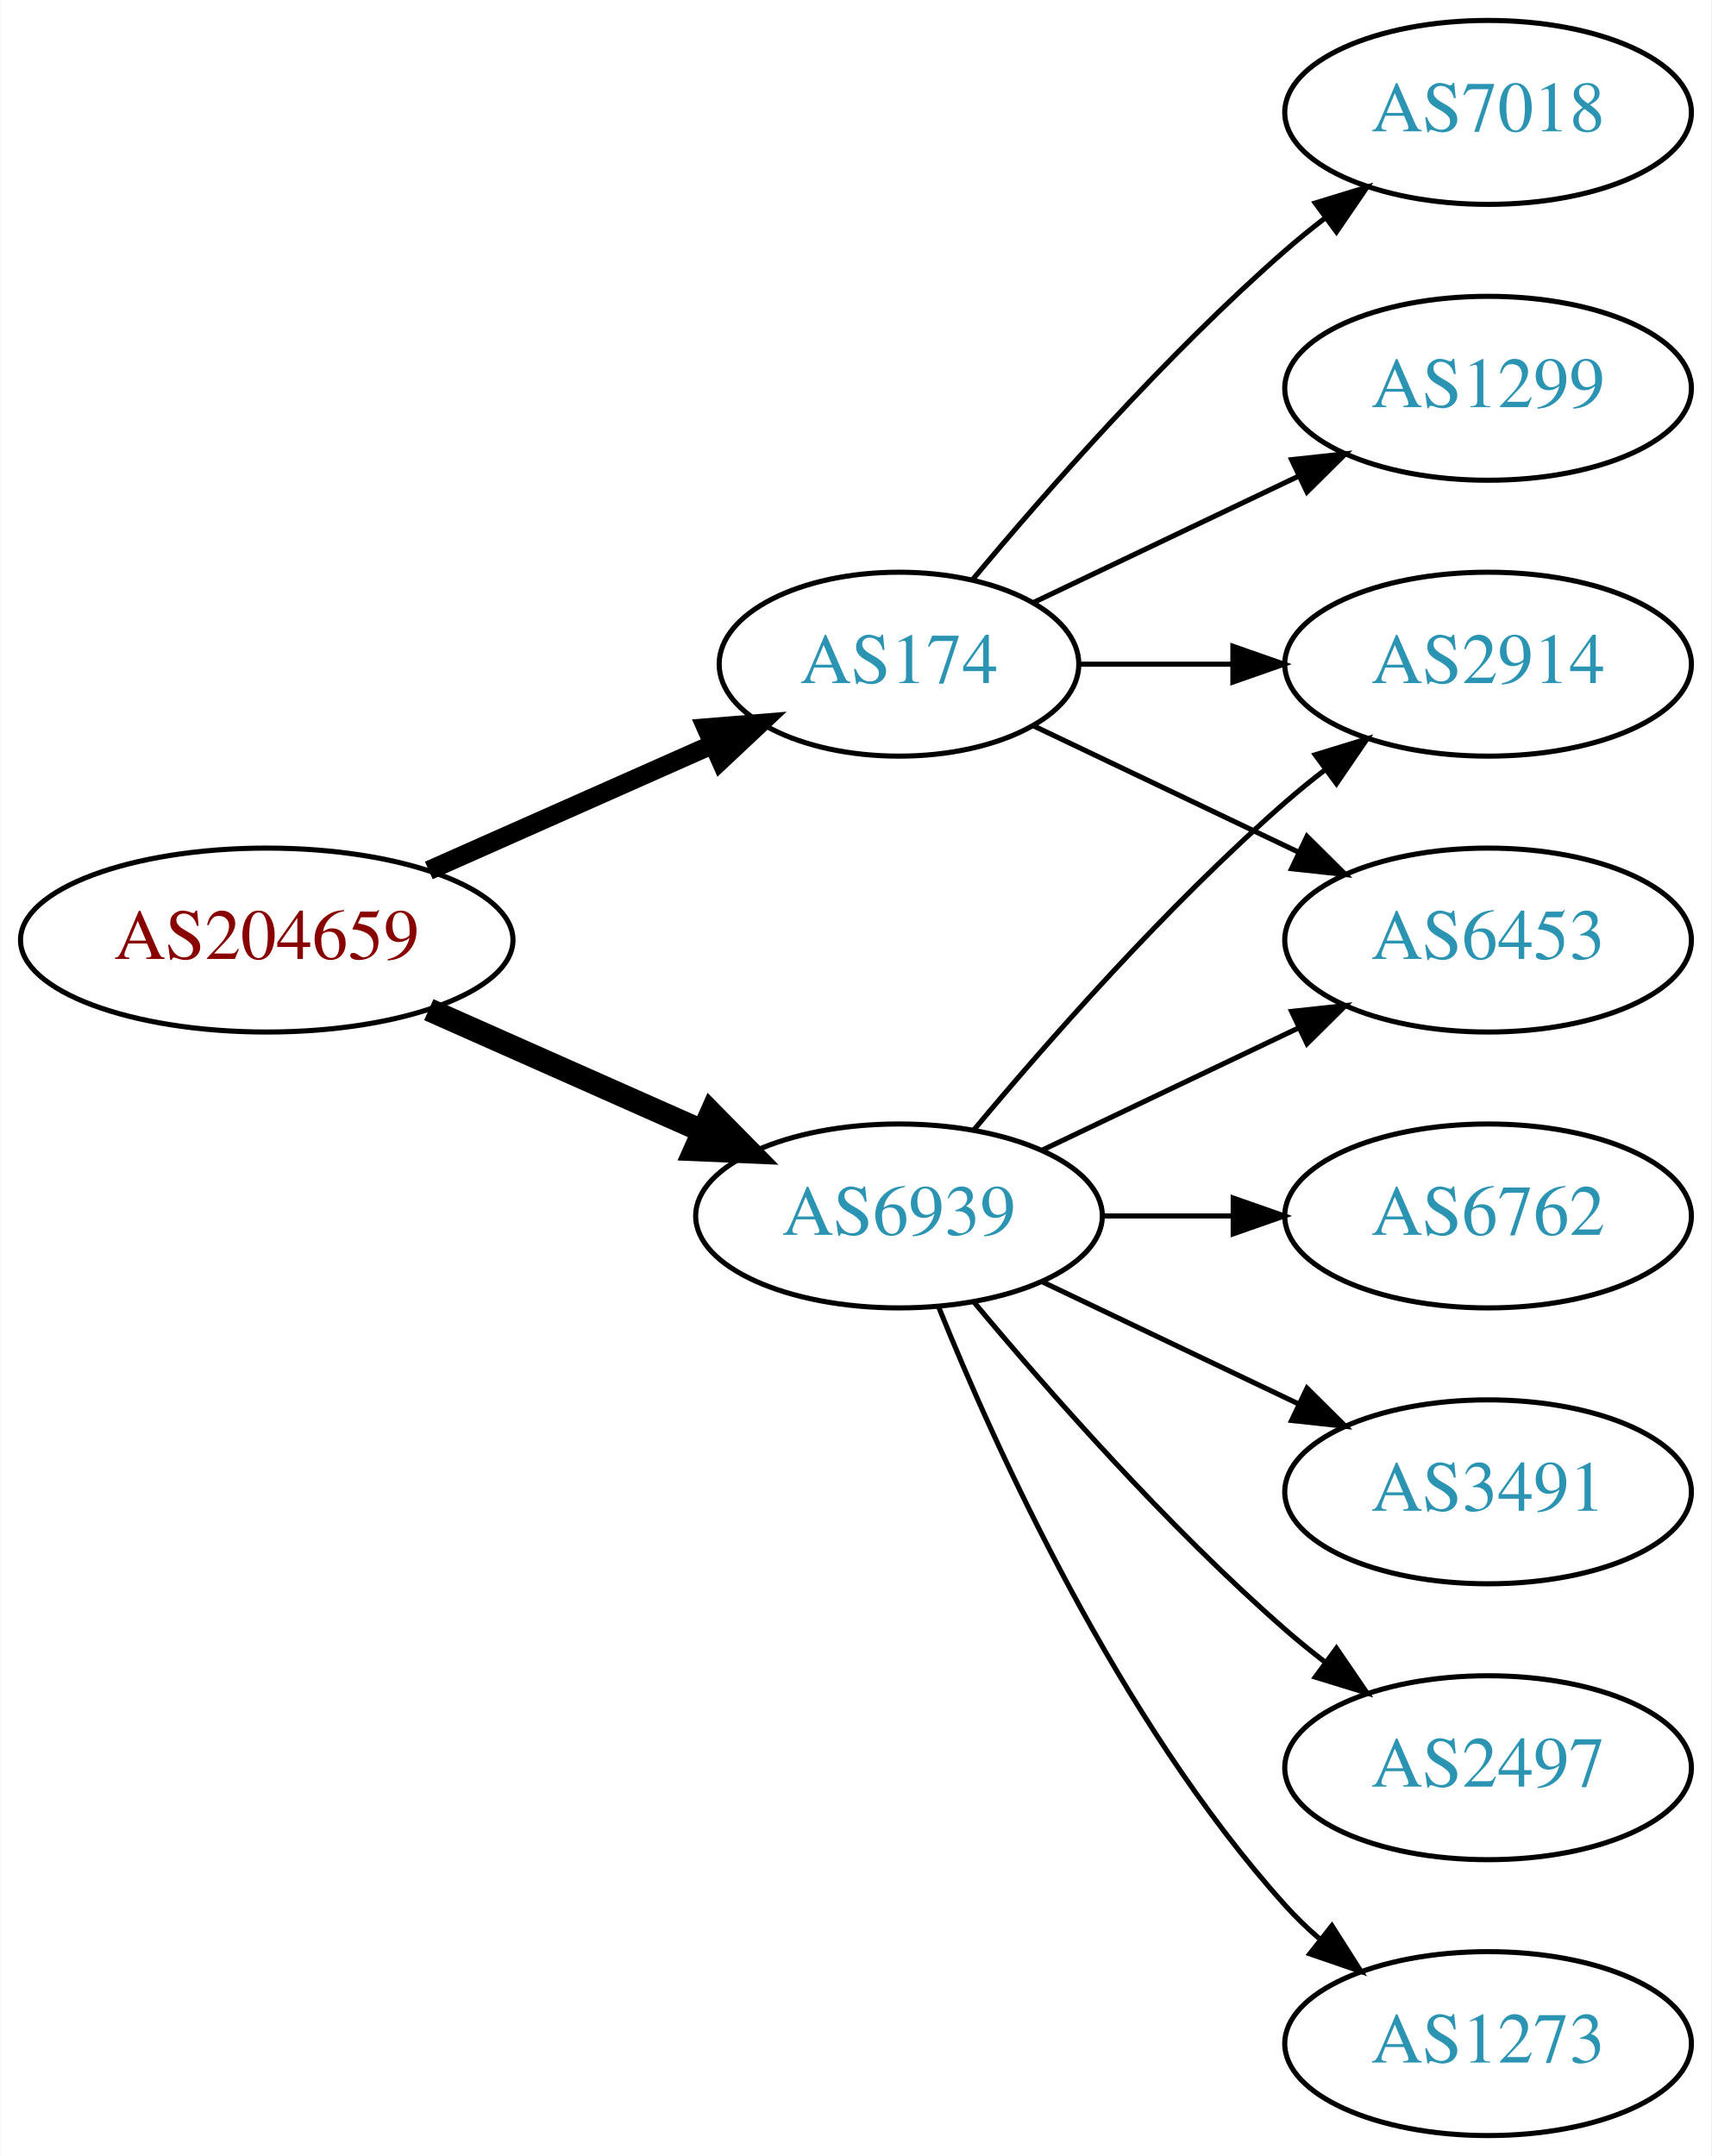
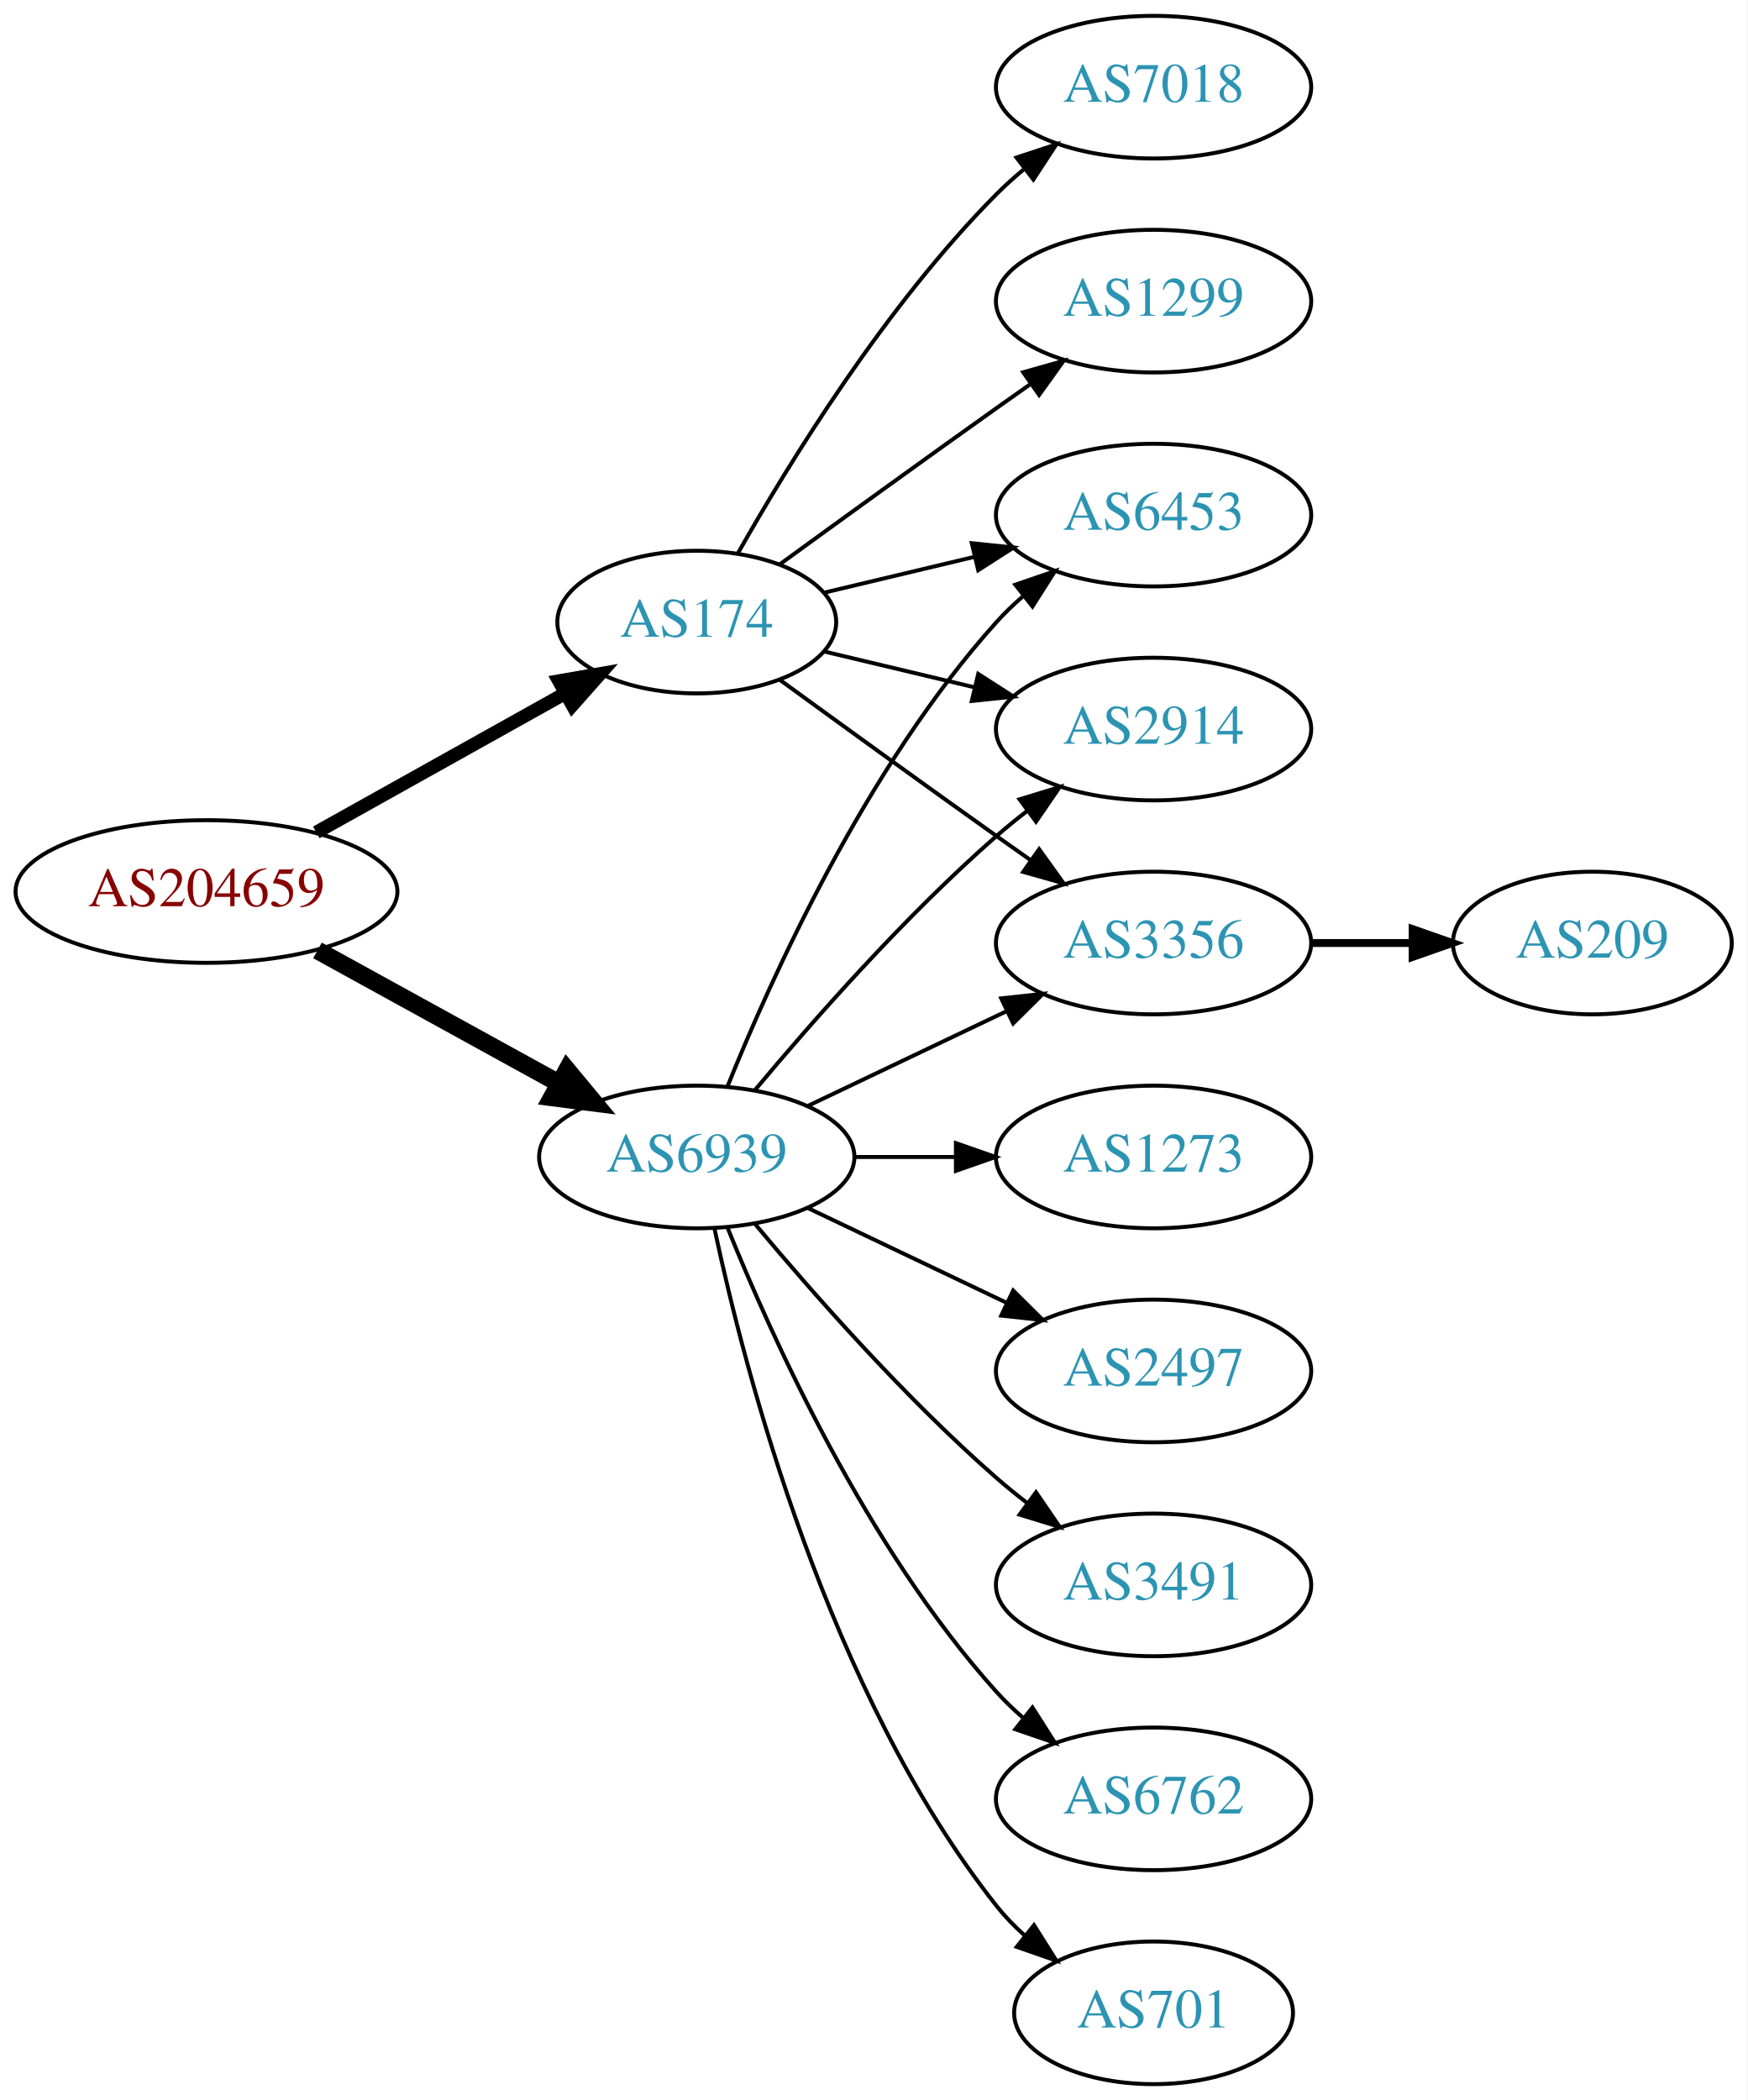
- <svg xmlns="http://www.w3.org/2000/svg" xmlns:xlink="http://www.w3.org/1999/xlink" width="335pt" height="422pt" viewBox="0.00 0.00 334.78 422.00">
-   <g id="graph0" class="graph" transform="scale(1 1) rotate(0) translate(4 418)">
-     <polygon fill="white" stroke="none" points="-4,4 -4,-418 330.777,-418 330.777,4 -4,4" />
+ <svg xmlns="http://www.w3.org/2000/svg" xmlns:xlink="http://www.w3.org/1999/xlink" width="441pt" height="530pt" viewBox="0.00 0.00 440.97 530.00">
+   <g id="graph0" class="graph" transform="scale(1 1) rotate(0) translate(4 526)">
+     <polygon fill="white" stroke="none" points="-4,4 -4,-526 436.971,-526 436.971,4 -4,4" />
    <g id="node1" class="node">
      <g id="a_node1">
        <a xlink:href="/asn/204659" xlink:title="AS204659 ~ ANLX-AS [AT]">
-           <ellipse fill="#ffffff" stroke="black" cx="48.096" cy="-234" rx="48.192" ry="18" />
-           <text text-anchor="middle" x="48.096" y="-230.3" font-family="Times,serif" font-size="14.00" fill="#880000">AS204659</text>
+           <ellipse fill="#ffffff" stroke="black" cx="48.096" cy="-301" rx="48.192" ry="18" />
+           <text text-anchor="middle" x="48.096" y="-297.3" font-family="Times,serif" font-size="14.00" fill="#880000">AS204659</text>
        </a>
      </g>
    </g>
    <g id="node2" class="node">
      <g id="a_node2">
        <a xlink:href="/asn/174" xlink:title="AS174 ~ Cogent Communications [US]">
-           <ellipse fill="#ffffff" stroke="black" cx="171.838" cy="-288" rx="35.194" ry="18" />
-           <text text-anchor="middle" x="171.838" y="-284.3" font-family="Times,serif" font-size="14.00" fill="#2c94b3">AS174</text>
+           <ellipse fill="#ffffff" stroke="black" cx="171.838" cy="-369" rx="35.194" ry="18" />
+           <text text-anchor="middle" x="171.838" y="-365.3" font-family="Times,serif" font-size="14.00" fill="#2c94b3">AS174</text>
        </a>
      </g>
    </g>
    <g id="edge1" class="edge">
-       <path fill="none" stroke="black" stroke-width="3.75" d="M79.816,-247.626C96.695,-255.113 117.713,-264.436 135.297,-272.236" />
-       <polygon fill="black" stroke="black" stroke-width="3.75" points="134.105,-275.535 144.665,-276.391 136.943,-269.137 134.105,-275.535" />
+       <path fill="none" stroke="black" stroke-width="3.375" d="M75.813,-315.923C94.302,-326.251 119.008,-340.05 138.594,-350.99" />
+       <polygon fill="black" stroke="black" stroke-width="3.375" points="137.032,-354.127 147.47,-355.947 140.446,-348.015 137.032,-354.127" />
    </g>
    <g id="node3" class="node">
      <g id="a_node3">
        <a xlink:href="/asn/6939" xlink:title="AS6939 ~ Hurricane Electric LLC [US]">
-           <ellipse fill="#ffffff" stroke="black" cx="171.838" cy="-180" rx="39.794" ry="18" />
-           <text text-anchor="middle" x="171.838" y="-176.3" font-family="Times,serif" font-size="14.00" fill="#2c94b3">AS6939</text>
+           <ellipse fill="#ffffff" stroke="black" cx="171.838" cy="-234" rx="39.794" ry="18" />
+           <text text-anchor="middle" x="171.838" y="-230.3" font-family="Times,serif" font-size="14.00" fill="#2c94b3">AS6939</text>
        </a>
      </g>
    </g>
    <g id="edge2" class="edge">
-       <path fill="none" stroke="black" stroke-width="4.5" d="M79.816,-220.374C96.101,-213.15 116.238,-204.219 133.427,-196.594" />
-       <polygon fill="black" stroke="black" stroke-width="4.5" points="135.086,-200.166 142.631,-192.512 131.893,-192.967 135.086,-200.166" />
+       <path fill="none" stroke="black" stroke-width="4.5" d="M76.114,-286.131C94.054,-276.258 117.746,-263.219 136.947,-252.652" />
+       <polygon fill="black" stroke="black" stroke-width="4.5" points="139.105,-255.958 145.968,-247.687 135.308,-249.059 139.105,-255.958" />
    </g>
    <g id="node4" class="node">
      <g id="a_node4">
        <a xlink:href="/asn/7018" xlink:title="AS7018 ~ AT&amp;T Services, Inc. [US]">
-           <ellipse fill="#ffffff" stroke="black" cx="287.131" cy="-396" rx="39.794" ry="18" />
-           <text text-anchor="middle" x="287.131" y="-392.3" font-family="Times,serif" font-size="14.00" fill="#2c94b3">AS7018</text>
+           <ellipse fill="#ffffff" stroke="black" cx="287.131" cy="-504" rx="39.794" ry="18" />
+           <text text-anchor="middle" x="287.131" y="-500.3" font-family="Times,serif" font-size="14.00" fill="#2c94b3">AS7018</text>
        </a>
      </g>
    </g>
    <g id="edge3" class="edge">
-       <path fill="none" stroke="black" d="M186.203,-304.499C200.458,-321.596 224.153,-348.619 247.484,-369 249.95,-371.154 252.589,-373.294 255.286,-375.372" />
-       <polygon fill="black" stroke="black" points="253.311,-378.264 263.44,-381.37 257.459,-372.625 253.311,-378.264" />
+       <path fill="none" stroke="black" d="M182.298,-386.49C195.08,-409.096 219.512,-448.886 247.484,-477 249.595,-479.121 251.891,-481.188 254.277,-483.171" />
+       <polygon fill="black" stroke="black" points="252.529,-486.242 262.592,-489.556 256.792,-480.69 252.529,-486.242" />
    </g>
    <g id="node5" class="node">
      <g id="a_node5">
-         <a xlink:href="/asn/1299" xlink:title="AS1299 ~ Telia Carrier [EU]">
-           <ellipse fill="#ffffff" stroke="black" cx="287.131" cy="-342" rx="39.794" ry="18" />
-           <text text-anchor="middle" x="287.131" y="-338.3" font-family="Times,serif" font-size="14.00" fill="#2c94b3">AS1299</text>
+         <a xlink:href="/asn/6453" xlink:title="AS6453 ~ TATA COMMUNICATIONS (AMERICA) INC [US]">
+           <ellipse fill="#ffffff" stroke="black" cx="287.131" cy="-396" rx="39.794" ry="18" />
+           <text text-anchor="middle" x="287.131" y="-392.3" font-family="Times,serif" font-size="14.00" fill="#2c94b3">AS6453</text>
        </a>
      </g>
    </g>
    <g id="edge4" class="edge">
-       <path fill="none" stroke="black" d="M198.263,-300.119C213.566,-307.413 233.289,-316.814 250.171,-324.86" />
-       <polygon fill="black" stroke="black" points="248.678,-328.026 259.211,-329.169 251.69,-321.707 248.678,-328.026" />
+       <path fill="none" stroke="black" d="M204.096,-376.449C215.775,-379.233 229.271,-382.449 241.9,-385.459" />
+       <polygon fill="black" stroke="black" points="241.253,-388.903 251.792,-387.816 242.876,-382.093 241.253,-388.903" />
    </g>
    <g id="node6" class="node">
      <g id="a_node6">
        <a xlink:href="/asn/2914" xlink:title="AS2914 ~ NTT America, Inc. [US]">
-           <ellipse fill="#ffffff" stroke="black" cx="287.131" cy="-288" rx="39.794" ry="18" />
-           <text text-anchor="middle" x="287.131" y="-284.3" font-family="Times,serif" font-size="14.00" fill="#2c94b3">AS2914</text>
+           <ellipse fill="#ffffff" stroke="black" cx="287.131" cy="-342" rx="39.794" ry="18" />
+           <text text-anchor="middle" x="287.131" y="-338.3" font-family="Times,serif" font-size="14.00" fill="#2c94b3">AS2914</text>
        </a>
      </g>
    </g>
    <g id="edge5" class="edge">
-       <path fill="none" stroke="black" d="M207.137,-288C216.514,-288 226.865,-288 236.899,-288" />
-       <polygon fill="black" stroke="black" points="237.188,-291.5 247.188,-288 237.188,-284.5 237.188,-291.5" />
+       <path fill="none" stroke="black" d="M204.096,-361.551C215.775,-358.767 229.271,-355.551 241.9,-352.541" />
+       <polygon fill="black" stroke="black" points="242.876,-355.907 251.792,-350.184 241.253,-349.097 242.876,-355.907" />
    </g>
    <g id="node7" class="node">
      <g id="a_node7">
-         <a xlink:href="/asn/6453" xlink:title="AS6453 ~ TATA COMMUNICATIONS (AMERICA) INC [US]">
-           <ellipse fill="#ffffff" stroke="black" cx="287.131" cy="-234" rx="39.794" ry="18" />
-           <text text-anchor="middle" x="287.131" y="-230.3" font-family="Times,serif" font-size="14.00" fill="#2c94b3">AS6453</text>
+         <a xlink:href="/asn/1299" xlink:title="AS1299 ~ Telia Carrier [EU]">
+           <ellipse fill="#ffffff" stroke="black" cx="287.131" cy="-450" rx="39.794" ry="18" />
+           <text text-anchor="middle" x="287.131" y="-446.3" font-family="Times,serif" font-size="14.00" fill="#2c94b3">AS1299</text>
        </a>
      </g>
    </g>
    <g id="edge6" class="edge">
-       <path fill="none" stroke="black" d="M198.263,-275.881C213.566,-268.587 233.289,-259.186 250.171,-251.14" />
-       <polygon fill="black" stroke="black" points="251.69,-254.293 259.211,-246.831 248.678,-247.974 251.69,-254.293" />
-     </g>
-     <g id="edge9" class="edge">
-       <path fill="none" stroke="black" d="M186.468,-196.817C200.751,-213.929 224.297,-240.745 247.484,-261 249.95,-263.154 252.589,-265.294 255.286,-267.372" />
-       <polygon fill="black" stroke="black" points="253.311,-270.264 263.44,-273.37 257.459,-264.625 253.311,-270.264" />
-     </g>
-     <g id="edge12" class="edge">
-       <path fill="none" stroke="black" d="M199.974,-192.934C214.968,-200.081 233.789,-209.052 250.013,-216.785" />
-       <polygon fill="black" stroke="black" points="248.683,-220.028 259.216,-221.171 251.695,-213.709 248.683,-220.028" />
+       <path fill="none" stroke="black" d="M192.734,-383.529C207.736,-394.45 228.843,-409.747 247.484,-423 250.305,-425.005 253.248,-427.085 256.196,-429.159" />
+       <polygon fill="black" stroke="black" points="254.223,-432.05 264.421,-434.926 258.242,-426.319 254.223,-432.05" />
    </g>
    <g id="node8" class="node">
      <g id="a_node8">
-         <a xlink:href="/asn/6762" xlink:title="AS6762 ~ TELECOM ITALIA SPARKLE S.p.A. [IT]">
-           <ellipse fill="#ffffff" stroke="black" cx="287.131" cy="-180" rx="39.794" ry="18" />
-           <text text-anchor="middle" x="287.131" y="-176.3" font-family="Times,serif" font-size="14.00" fill="#2c94b3">AS6762</text>
+         <a xlink:href="/asn/3356" xlink:title="AS3356 ~ Level 3 Parent, LLC [US]">
+           <ellipse fill="#ffffff" stroke="black" cx="287.131" cy="-288" rx="39.794" ry="18" />
+           <text text-anchor="middle" x="287.131" y="-284.3" font-family="Times,serif" font-size="14.00" fill="#2c94b3">AS3356</text>
        </a>
      </g>
    </g>
    <g id="edge7" class="edge">
-       <path fill="none" stroke="black" d="M211.51,-180C219.713,-180 228.477,-180 237.009,-180" />
-       <polygon fill="black" stroke="black" points="237.248,-183.5 247.248,-180 237.248,-176.5 237.248,-183.5" />
+       <path fill="none" stroke="black" d="M192.734,-354.471C207.736,-343.55 228.843,-328.253 247.484,-315 250.305,-312.995 253.248,-310.915 256.196,-308.841" />
+       <polygon fill="black" stroke="black" points="258.242,-311.681 264.421,-303.074 254.223,-305.95 258.242,-311.681" />
    </g>
-     <g id="node9" class="node">
-       <g id="a_node9">
+     <g id="edge11" class="edge">
+       <path fill="none" stroke="black" d="M179.586,-251.787C190.637,-279.243 214.69,-332.578 247.484,-369 249.487,-371.224 251.706,-373.363 254.038,-375.397" />
+       <polygon fill="black" stroke="black" points="252.236,-378.433 262.257,-381.873 256.569,-372.935 252.236,-378.433" />
+     </g>
+     <g id="edge10" class="edge">
+       <path fill="none" stroke="black" d="M186.468,-250.817C200.751,-267.929 224.297,-294.745 247.484,-315 249.95,-317.154 252.589,-319.294 255.286,-321.372" />
+       <polygon fill="black" stroke="black" points="253.311,-324.264 263.44,-327.37 257.459,-318.625 253.311,-324.264" />
+     </g>
+     <g id="edge15" class="edge">
+       <path fill="none" stroke="black" d="M199.974,-246.934C214.968,-254.081 233.789,-263.052 250.013,-270.785" />
+       <polygon fill="black" stroke="black" points="248.683,-274.028 259.216,-275.171 251.695,-267.709 248.683,-274.028" />
+     </g>
+     <g id="node10" class="node">
+       <g id="a_node10">
+         <a xlink:href="/asn/1273" xlink:title="AS1273 ~ Vodafone Group PLC [EU]">
+           <ellipse fill="#ffffff" stroke="black" cx="287.131" cy="-234" rx="39.794" ry="18" />
+           <text text-anchor="middle" x="287.131" y="-230.3" font-family="Times,serif" font-size="14.00" fill="#2c94b3">AS1273</text>
+         </a>
+       </g>
+     </g>
+     <g id="edge9" class="edge">
+       <path fill="none" stroke="black" d="M211.51,-234C219.713,-234 228.477,-234 237.009,-234" />
+       <polygon fill="black" stroke="black" points="237.248,-237.5 247.248,-234 237.248,-230.5 237.248,-237.5" />
+     </g>
+     <g id="node11" class="node">
+       <g id="a_node11">
+         <a xlink:href="/asn/2497" xlink:title="AS2497 ~ Internet Initiative Japan Inc. [JP]">
+           <ellipse fill="#ffffff" stroke="black" cx="287.131" cy="-180" rx="39.794" ry="18" />
+           <text text-anchor="middle" x="287.131" y="-176.3" font-family="Times,serif" font-size="14.00" fill="#2c94b3">AS2497</text>
+         </a>
+       </g>
+     </g>
+     <g id="edge12" class="edge">
+       <path fill="none" stroke="black" d="M199.974,-221.066C214.968,-213.919 233.789,-204.948 250.013,-197.215" />
+       <polygon fill="black" stroke="black" points="251.695,-200.291 259.216,-192.829 248.683,-193.972 251.695,-200.291" />
+     </g>
+     <g id="node12" class="node">
+       <g id="a_node12">
        <a xlink:href="/asn/3491" xlink:title="AS3491 ~ PCCW Global, Inc. [US]">
          <ellipse fill="#ffffff" stroke="black" cx="287.131" cy="-126" rx="39.794" ry="18" />
          <text text-anchor="middle" x="287.131" y="-122.3" font-family="Times,serif" font-size="14.00" fill="#2c94b3">AS3491</text>
        </a>
      </g>
    </g>
-     <g id="edge8" class="edge">
-       <path fill="none" stroke="black" d="M199.974,-167.066C214.968,-159.919 233.789,-150.948 250.013,-143.215" />
-       <polygon fill="black" stroke="black" points="251.695,-146.291 259.216,-138.829 248.683,-139.972 251.695,-146.291" />
+     <g id="edge13" class="edge">
+       <path fill="none" stroke="black" d="M186.468,-217.183C200.751,-200.071 224.297,-173.255 247.484,-153 249.95,-150.846 252.589,-148.706 255.286,-146.628" />
+       <polygon fill="black" stroke="black" points="257.459,-149.375 263.44,-140.63 253.311,-143.736 257.459,-149.375" />
    </g>
-     <g id="node10" class="node">
-       <g id="a_node10">
-         <a xlink:href="/asn/2497" xlink:title="AS2497 ~ Internet Initiative Japan Inc. [JP]">
+     <g id="node13" class="node">
+       <g id="a_node13">
+         <a xlink:href="/asn/6762" xlink:title="AS6762 ~ TELECOM ITALIA SPARKLE S.p.A. [IT]">
          <ellipse fill="#ffffff" stroke="black" cx="287.131" cy="-72" rx="39.794" ry="18" />
-           <text text-anchor="middle" x="287.131" y="-68.3" font-family="Times,serif" font-size="14.00" fill="#2c94b3">AS2497</text>
+           <text text-anchor="middle" x="287.131" y="-68.3" font-family="Times,serif" font-size="14.00" fill="#2c94b3">AS6762</text>
        </a>
      </g>
    </g>
-     <g id="edge10" class="edge">
-       <path fill="none" stroke="black" d="M186.468,-163.183C200.751,-146.071 224.297,-119.255 247.484,-99 249.95,-96.846 252.589,-94.706 255.286,-92.628" />
-       <polygon fill="black" stroke="black" points="257.459,-95.375 263.44,-86.63 253.311,-89.736 257.459,-95.375" />
+     <g id="edge14" class="edge">
+       <path fill="none" stroke="black" d="M179.586,-216.213C190.637,-188.757 214.69,-135.422 247.484,-99 249.487,-96.776 251.706,-94.637 254.038,-92.603" />
+       <polygon fill="black" stroke="black" points="256.569,-95.065 262.257,-86.127 252.236,-89.567 256.569,-95.065" />
    </g>
-     <g id="node11" class="node">
-       <g id="a_node11">
-         <a xlink:href="/asn/1273" xlink:title="AS1273 ~ Vodafone Group PLC [EU]">
-           <ellipse fill="#ffffff" stroke="black" cx="287.131" cy="-18" rx="39.794" ry="18" />
-           <text text-anchor="middle" x="287.131" y="-14.3" font-family="Times,serif" font-size="14.00" fill="#2c94b3">AS1273</text>
+     <g id="node14" class="node">
+       <g id="a_node14">
+         <a xlink:href="/asn/701" xlink:title="AS701 ~ UUNET [US]">
+           <ellipse fill="#ffffff" stroke="black" cx="287.131" cy="-18" rx="35.194" ry="18" />
+           <text text-anchor="middle" x="287.131" y="-14.3" font-family="Times,serif" font-size="14.00" fill="#2c94b3">AS701</text>
        </a>
      </g>
    </g>
-     <g id="edge11" class="edge">
-       <path fill="none" stroke="black" d="M179.586,-162.213C190.637,-134.757 214.69,-81.422 247.484,-45 249.487,-42.776 251.706,-40.637 254.038,-38.603" />
-       <polygon fill="black" stroke="black" points="256.569,-41.065 262.257,-32.127 252.236,-35.567 256.569,-41.065" />
+     <g id="edge16" class="edge">
+       <path fill="none" stroke="black" d="M176.328,-215.84C183.959,-179.97 204.951,-98.845 247.484,-45 249.565,-42.367 251.97,-39.884 254.542,-37.572" />
+       <polygon fill="black" stroke="black" points="256.954,-40.127 262.605,-31.165 252.599,-34.646 256.954,-40.127" />
+     </g>
+     <g id="node9" class="node">
+       <g id="a_node9">
+         <a xlink:href="/asn/209" xlink:title="AS209 ~ CenturyLink Communications, LLC [US]">
+           <ellipse fill="#ffffff" stroke="black" cx="397.874" cy="-288" rx="35.194" ry="18" />
+           <text text-anchor="middle" x="397.874" y="-284.3" font-family="Times,serif" font-size="14.00" fill="#2c94b3">AS209</text>
+         </a>
+       </g>
+     </g>
+     <g id="edge8" class="edge">
+       <path fill="none" stroke="black" stroke-width="2" d="M327.083,-288C335.315,-288 344.061,-288 352.477,-288" />
+       <polygon fill="black" stroke="black" stroke-width="2" points="352.522,-291.5 362.522,-288 352.522,-284.5 352.522,-291.5" />
    </g>
  </g>
</svg>
